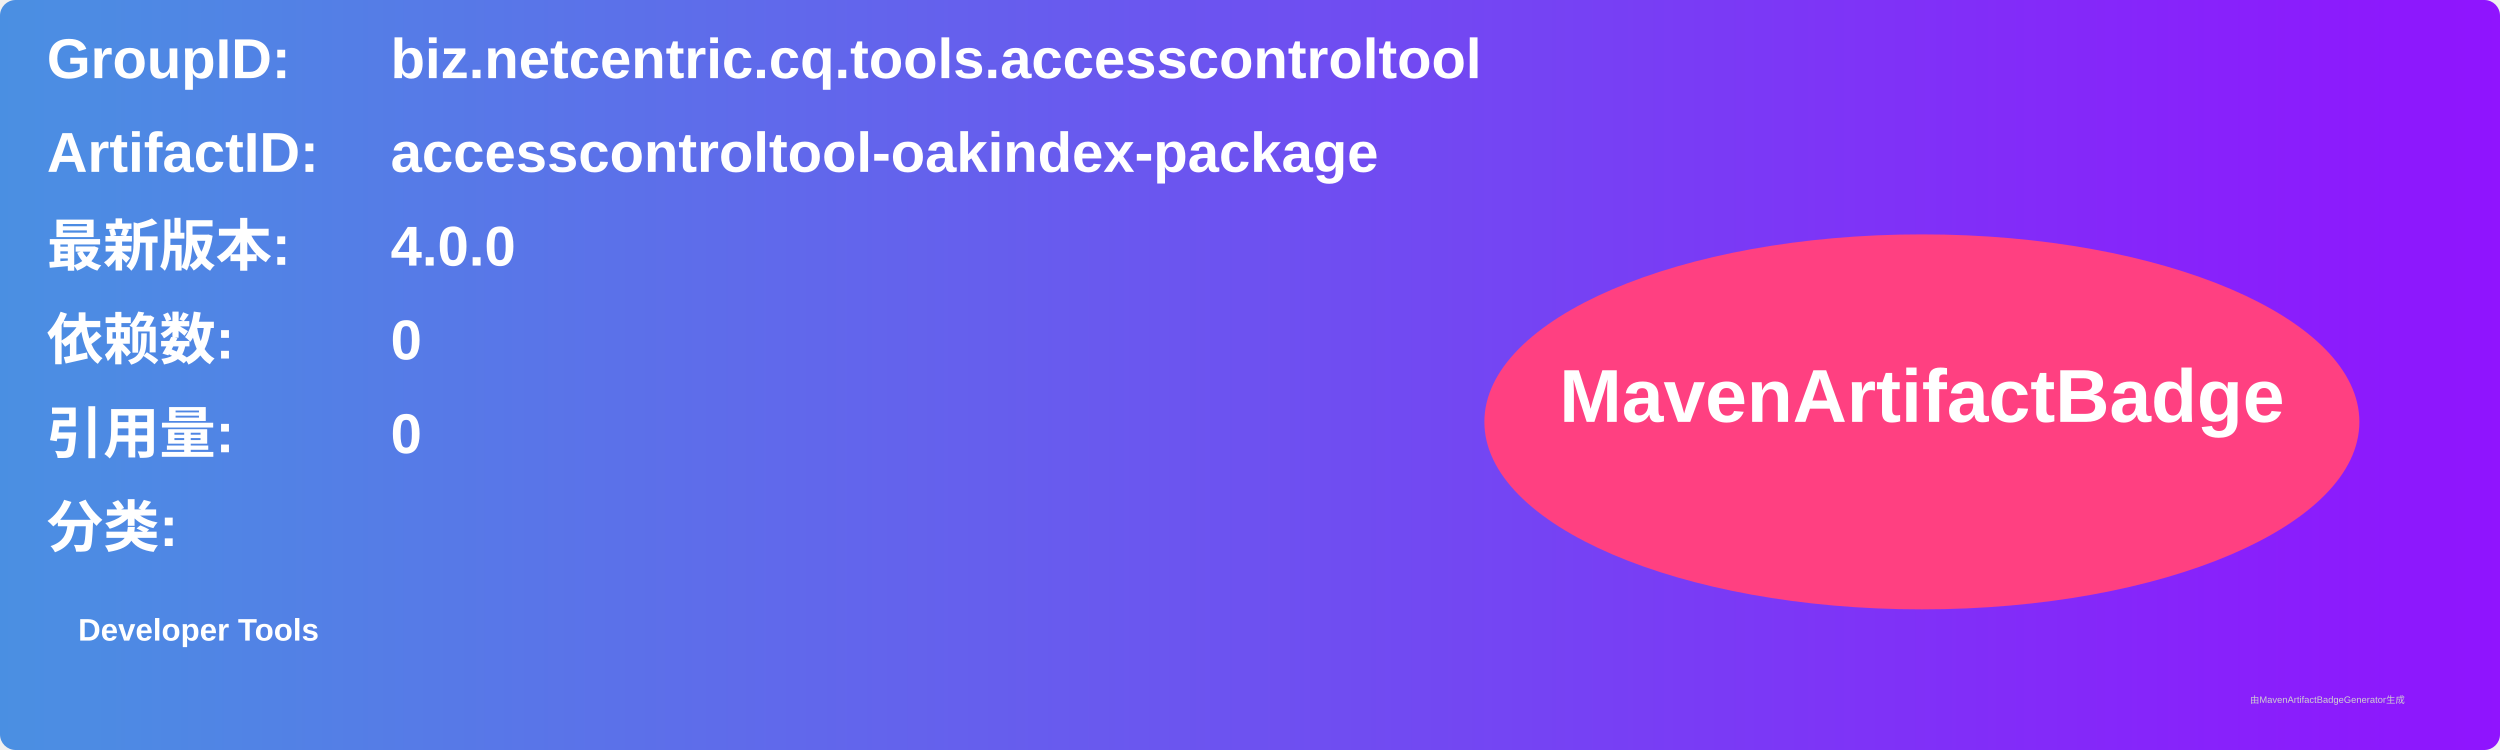
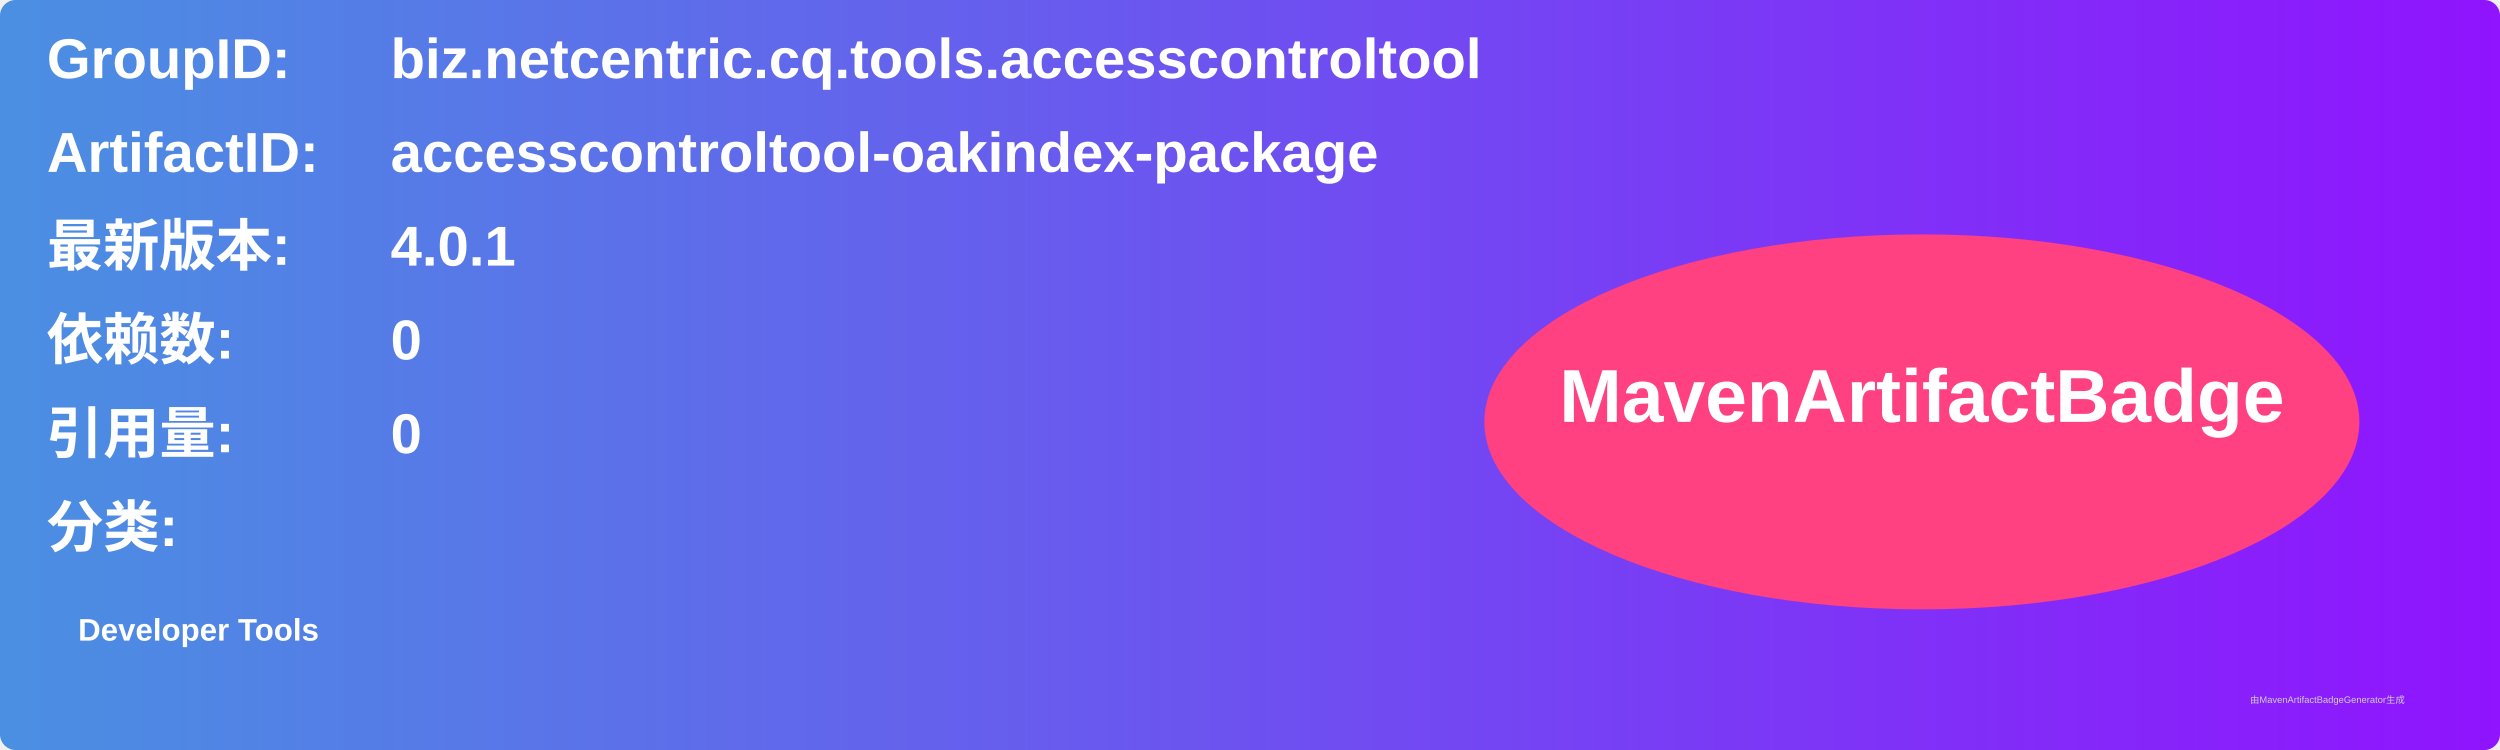
<svg xmlns="http://www.w3.org/2000/svg" width="800" height="240" viewBox="0 0 800 240">
  <linearGradient id="grad" x1="0%" y1="0%" x2="100%" y2="0%">
    <stop offset="0%" stop-color="#4a90e2" />
    <stop offset="100%" stop-color="#9013fe" />
  </linearGradient>
  <rect width="100%" height="100%" rx="5" ry="5" fill="url(#grad)" />
  <g transform="translate(15, 15)">
    <text x="0" y="10" font-family="Arial" font-size="18" fill="white" font-weight="bold" width="260">GroupID:</text>
    <text x="110" y="10" font-family="Arial" font-size="18" fill="white" font-weight="bold" width="460">biz.netcentric.cq.tools.accesscontroltool</text>
    <text x="0" y="40" font-family="Arial" font-size="18" fill="white" font-weight="bold" width="260">ArtifactID:</text>
    <text x="110" y="40" font-family="Arial" font-size="18" fill="white" font-weight="bold" width="460">accesscontroltool-oakindex-package</text>
    <text x="0" y="70" font-family="Arial" font-size="18" fill="white" font-weight="bold">最新版本:</text>
    <text x="110" y="70" font-family="Arial" font-size="18" fill="white" font-weight="bold">
-       <tspan font-weight="bold">4.0.0</tspan>
+       <tspan font-weight="bold">4.0.1</tspan>
    </text>
    <text x="0" y="100" font-family="Arial" font-size="18" fill="white" font-weight="bold">依赖数: </text>
    <text x="110" y="100" font-family="Arial" font-size="18" fill="white">
      <tspan font-weight="bold">0</tspan>
    </text>
    <text x="0" y="130" font-family="Arial" font-size="18" fill="white" font-weight="bold">引用量: </text>
    <text x="110" y="130" font-family="Arial" font-size="18" fill="white">
      <tspan font-weight="bold">0</tspan>
    </text>
    <text x="0" y="160" font-family="Arial" font-size="18" fill="white" font-weight="bold">分类:</text>
    <text x="10" y="190" font-family="Arial" font-size="10" fill="white">
      <tspan font-weight="bold">Developer Tools</tspan>
    </text>
    <ellipse cx="600" cy="120" rx="140" ry="60" fill="#ff4081" />
    <text x="600" y="120" text-anchor="middle" font-family="Arial" font-size="24" fill="white" font-weight="bold">MavenArtifactBadge</text>
  </g>
  <text x="720" y="225" font-family="Arial" font-size="3" fill="#d0d0d0">由MavenArtifactBadgeGenerator生成</text>
</svg>
